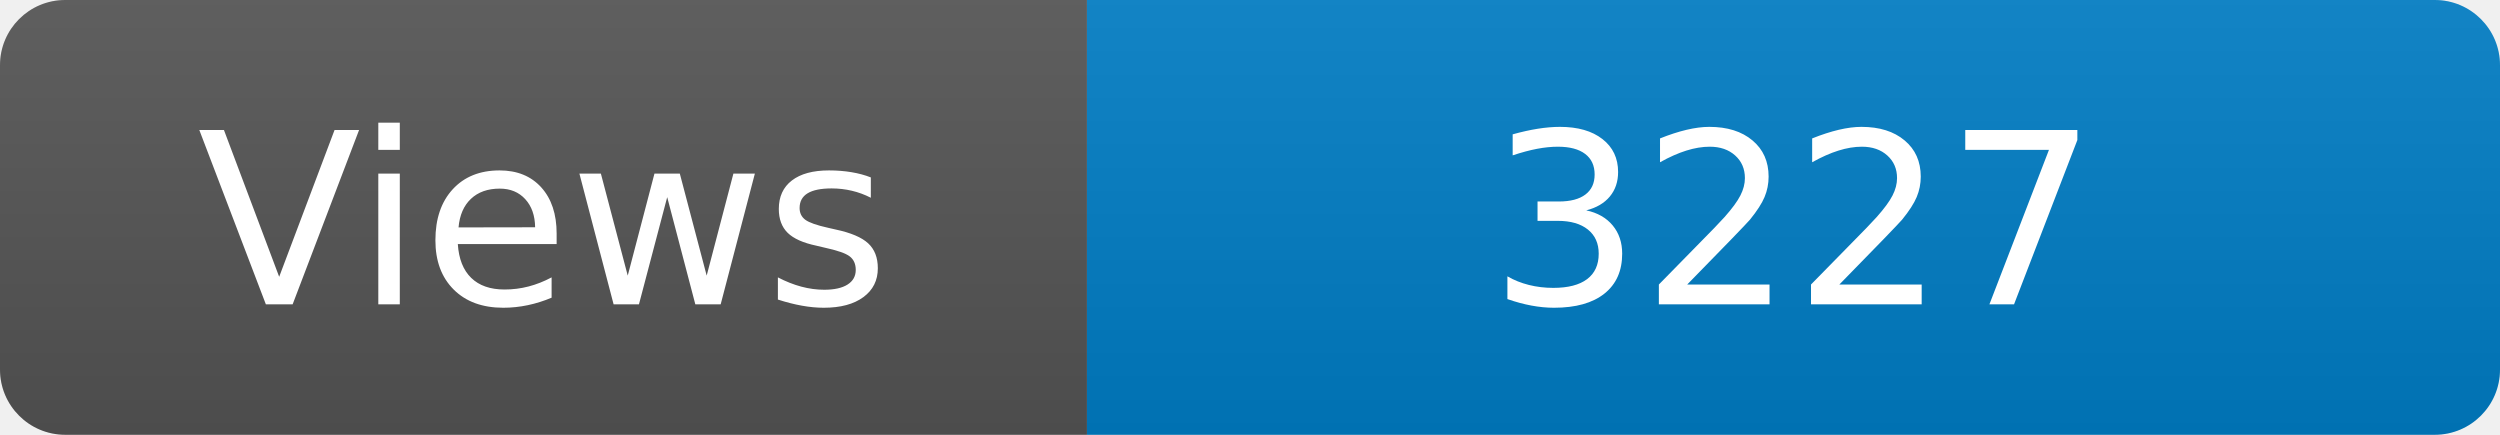
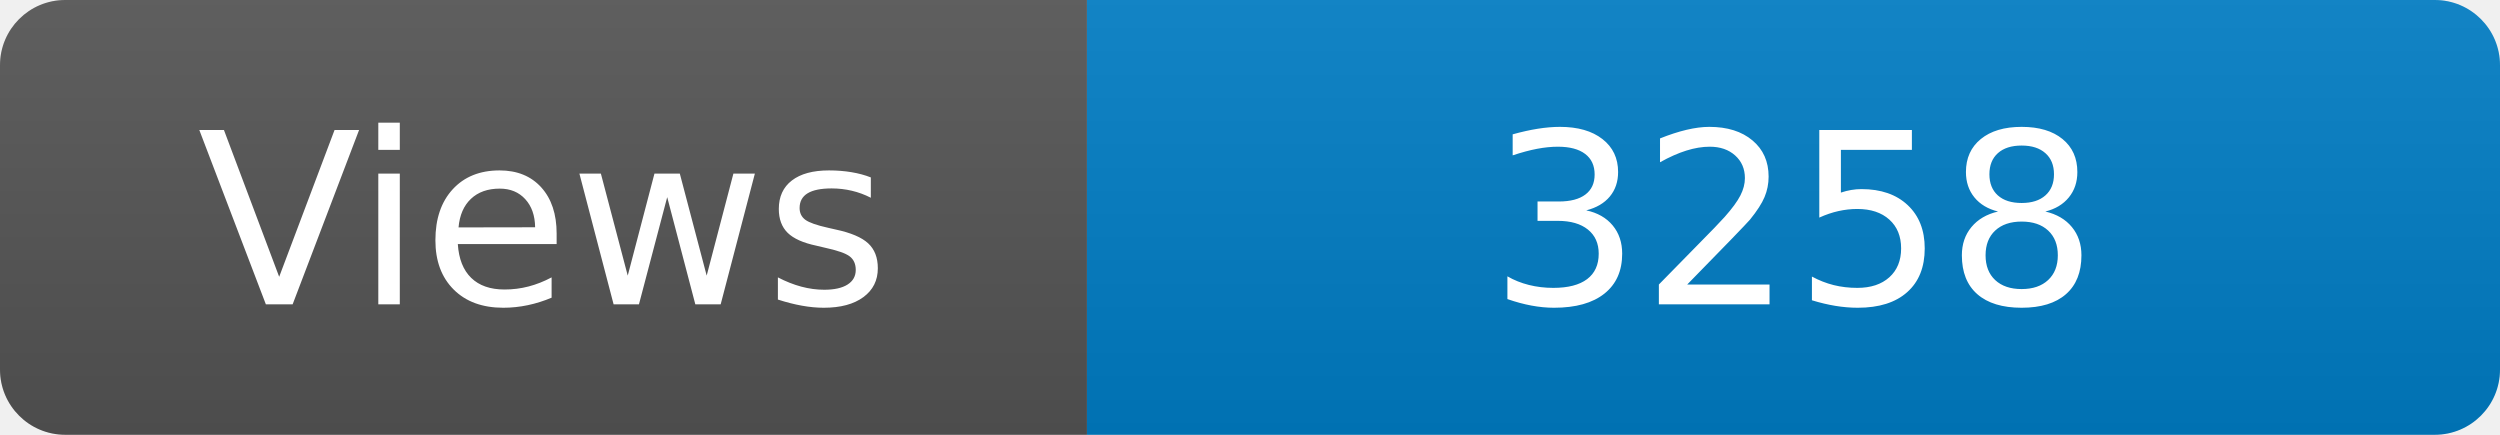
<svg xmlns="http://www.w3.org/2000/svg" width="115" height="20" role="img" aria-label="Maintained?: yes">
  <linearGradient id="s" x2="0" y2="100%">
    <stop offset="0" stop-color="#bbb" stop-opacity=".1" />
    <stop offset="1" stop-opacity=".1" />
  </linearGradient>
  <clipPath id="r">
    <rect width="115" height="20" rx="3" fill="#fff" />
  </clipPath>
  <g clip-path="url(#r)">
    <rect width="50" height="20" fill="#555" />
    <rect x="50" width="160" height="20" fill="#007ec6" />
    <rect width="115" height="20" fill="url(#s)" />
  </g>
  <g fill="#fff" text-anchor="middle" font-family="Verdana,Geneva,DejaVu Sans,sans-serif" font-size="110">
    <text x="250" y="140" transform="scale(.1)" fill="#fff">Views</text>
-     <text x="825" y="140" transform="scale(.1)" fill="#fff">3227</text>
+     <text x="825" y="140" transform="scale(.1)" fill="#fff">3258</text>
  </g>
</svg>
